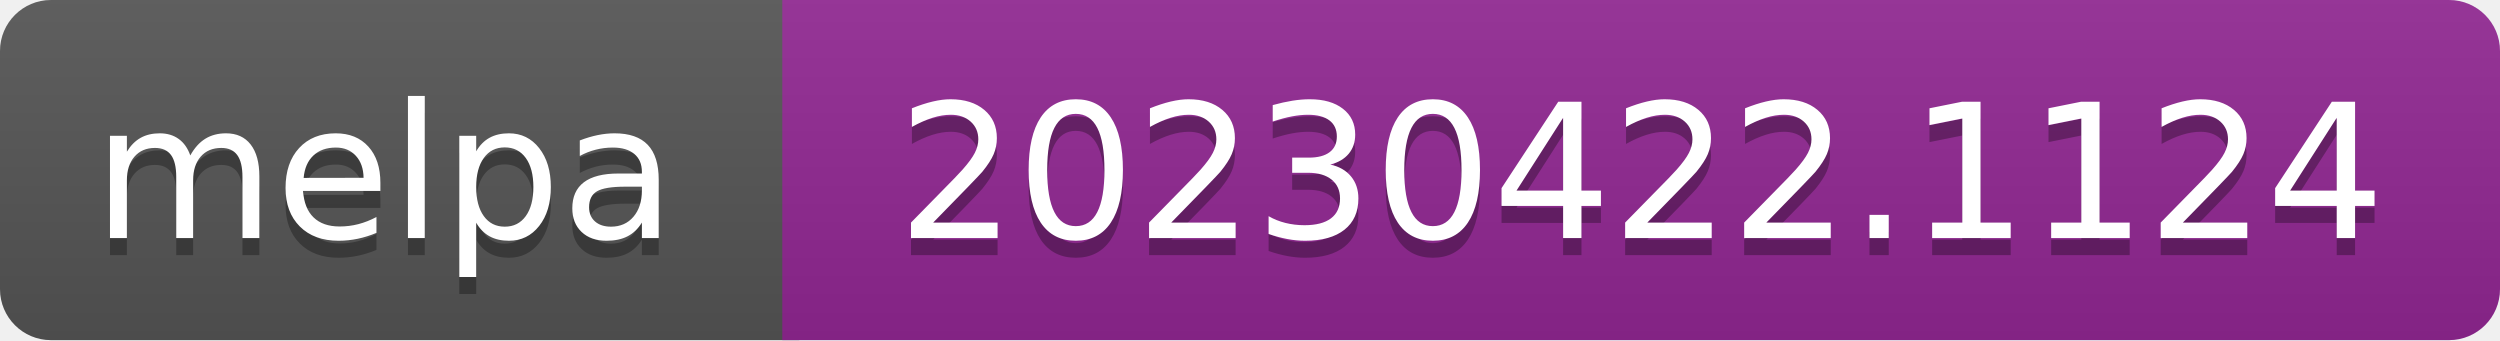
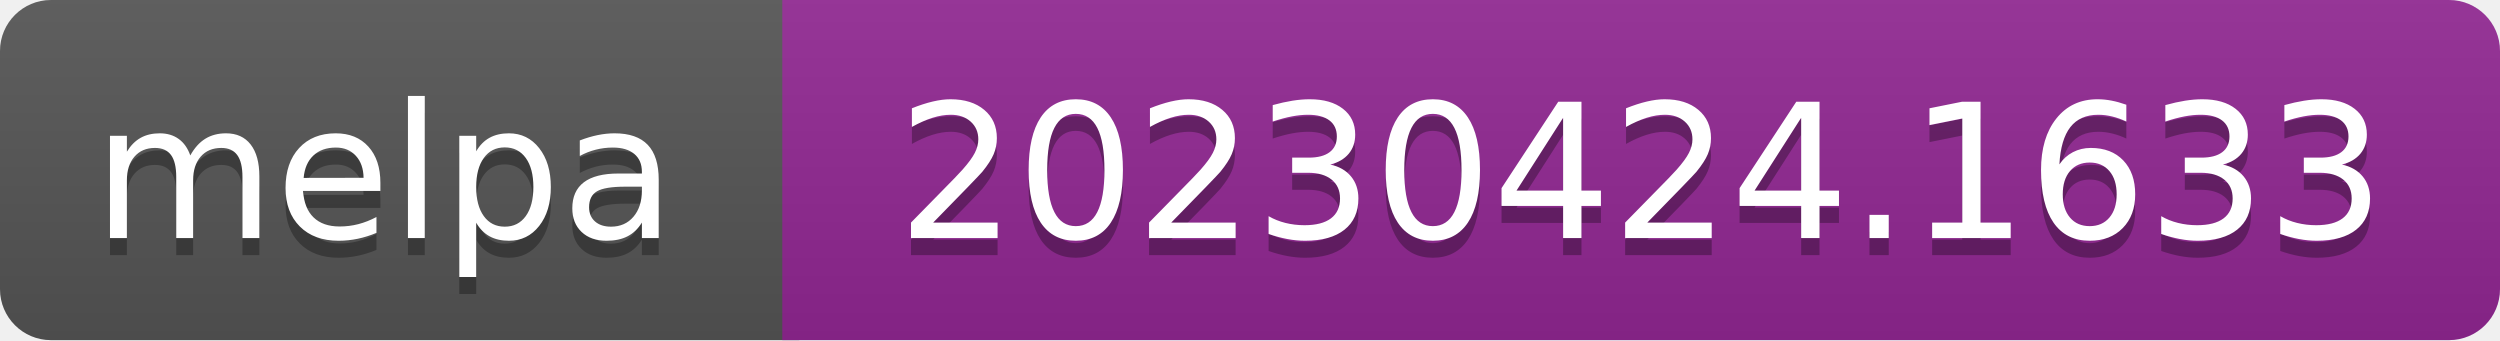
- <svg xmlns="http://www.w3.org/2000/svg" width="147" height="20" role="img" aria-label="melpa: 20230422.1124">
+ <svg xmlns="http://www.w3.org/2000/svg" width="147" height="20" role="img" aria-label="melpa: 20230424.1633">
  <linearGradient id="s" x2="0" y2="100%">
    <stop offset="0" stop-color="#bbb" stop-opacity=".1" />
    <stop offset="1" stop-opacity=".1" />
  </linearGradient>
  <clipPath id="r">
    <rect width="147" height="20" rx="3" fill="#fff" />
  </clipPath>
  <g clip-path="url(#r)">
    <rect width="47" height="20" fill="#555" />
    <rect x="46" width="147" height="20" fill="#922793" />
    <rect width="147" height="20" fill="url(#s)" />
  </g>
  <g fill="#fff" text-anchor="middle" font-family="Verdana,Geneva,DejaVu Sans,sans-serif" font-size="110" text-rendering="geometricPrecision">
    <text aria-hidden="true" x="226" y="150" fill="#010101" fill-opacity=".3" transform="scale(.1)" textLength="343">melpa</text>
    <text x="226" y="140" transform="scale(.1)" fill="#fff" textLength="343">melpa</text>
-     <text aria-hidden="true" x="965" y="150" fill="#010101" fill-opacity=".3" transform="scale(.1)" textLength="875">20230422.1124</text>
-     <text x="965" y="140" transform="scale(.1)" fill="#fff" textLength="875">20230422.1124</text>
+     <text aria-hidden="true" x="965" y="150" fill="#010101" fill-opacity=".3" transform="scale(.1)" textLength="875">20230424.1633</text>
+     <text x="965" y="140" transform="scale(.1)" fill="#fff" textLength="875">20230424.1633</text>
  </g>
</svg>
